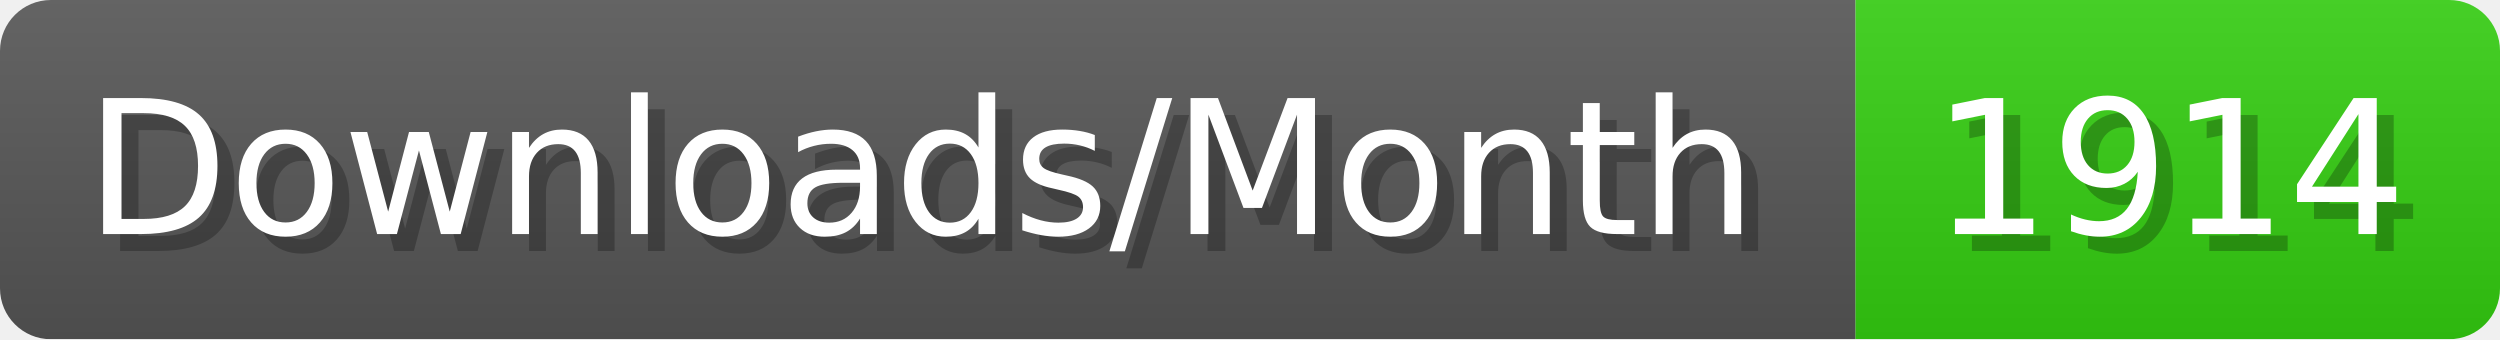
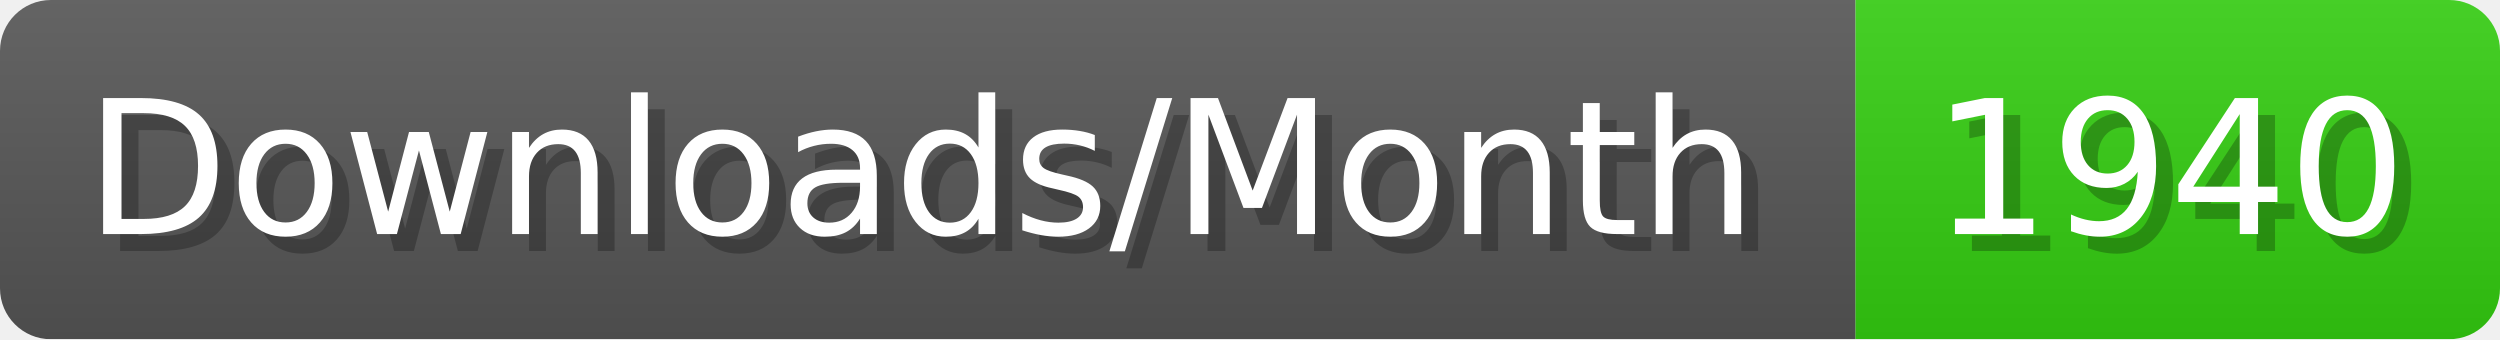
- <svg xmlns="http://www.w3.org/2000/svg" width="147.4" height="20" viewBox="0 0 1474 200" role="img" aria-label="Downloads/Month: 1914">
+ <svg xmlns="http://www.w3.org/2000/svg" width="147.4" height="20" viewBox="0 0 1474 200" role="img" aria-label="Downloads/Month: 1940">
  <linearGradient id="YlXUI" x2="0" y2="100%">
    <stop offset="0" stop-opacity=".1" stop-color="#EEE" />
    <stop offset="1" stop-opacity=".1" />
  </linearGradient>
  <mask id="JHhop">
    <rect width="1474" height="200" rx="30" fill="#FFF" />
  </mask>
  <g mask="url(#JHhop)">
    <rect width="1094" height="200" fill="#555" />
    <rect width="380" height="200" fill="#3C1" x="1094" />
    <rect width="1474" height="200" fill="url(#YlXUI)" />
  </g>
  <g aria-hidden="true" fill="#fff" text-anchor="start" font-family="Verdana,DejaVu Sans,sans-serif" font-size="110">
    <text x="60" y="148" textLength="994" fill="#000" opacity="0.25">Downloads/Month</text>
    <text x="50" y="138" textLength="994">Downloads/Month</text>
-     <text x="1149" y="148" textLength="280" fill="#000" opacity="0.25">1914</text>
-     <text x="1139" y="138" textLength="280">1914</text>
+     <text x="1149" y="148" textLength="280" fill="#000" opacity="0.25">1940</text>
+     <text x="1139" y="138" textLength="280">1940</text>
  </g>
</svg>
